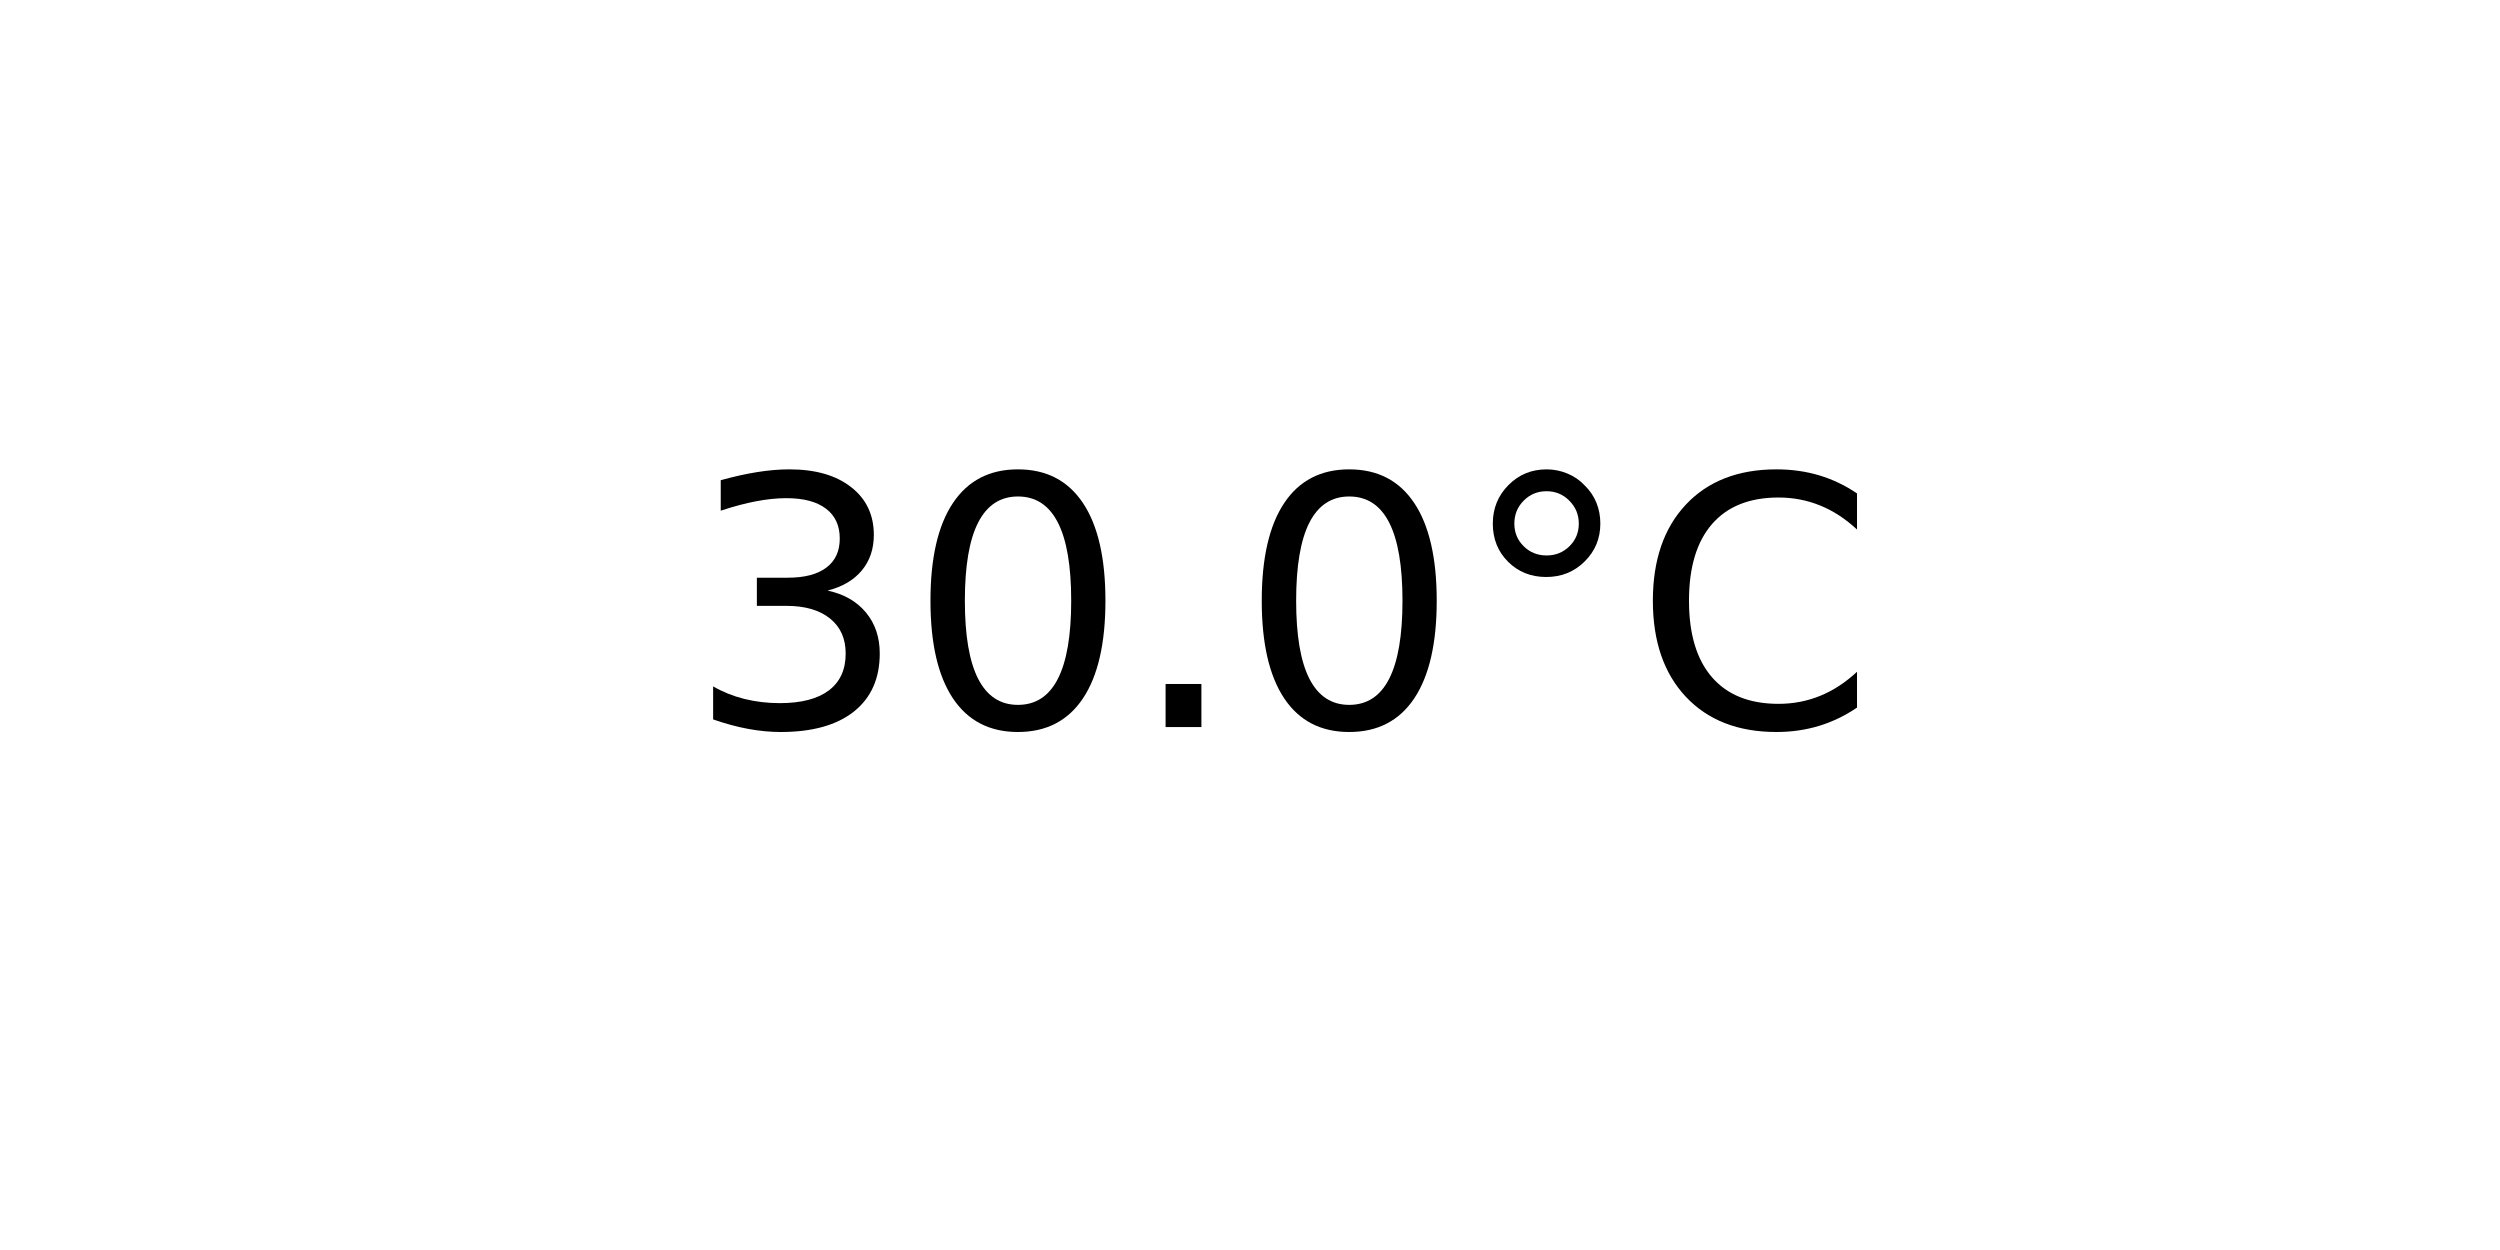
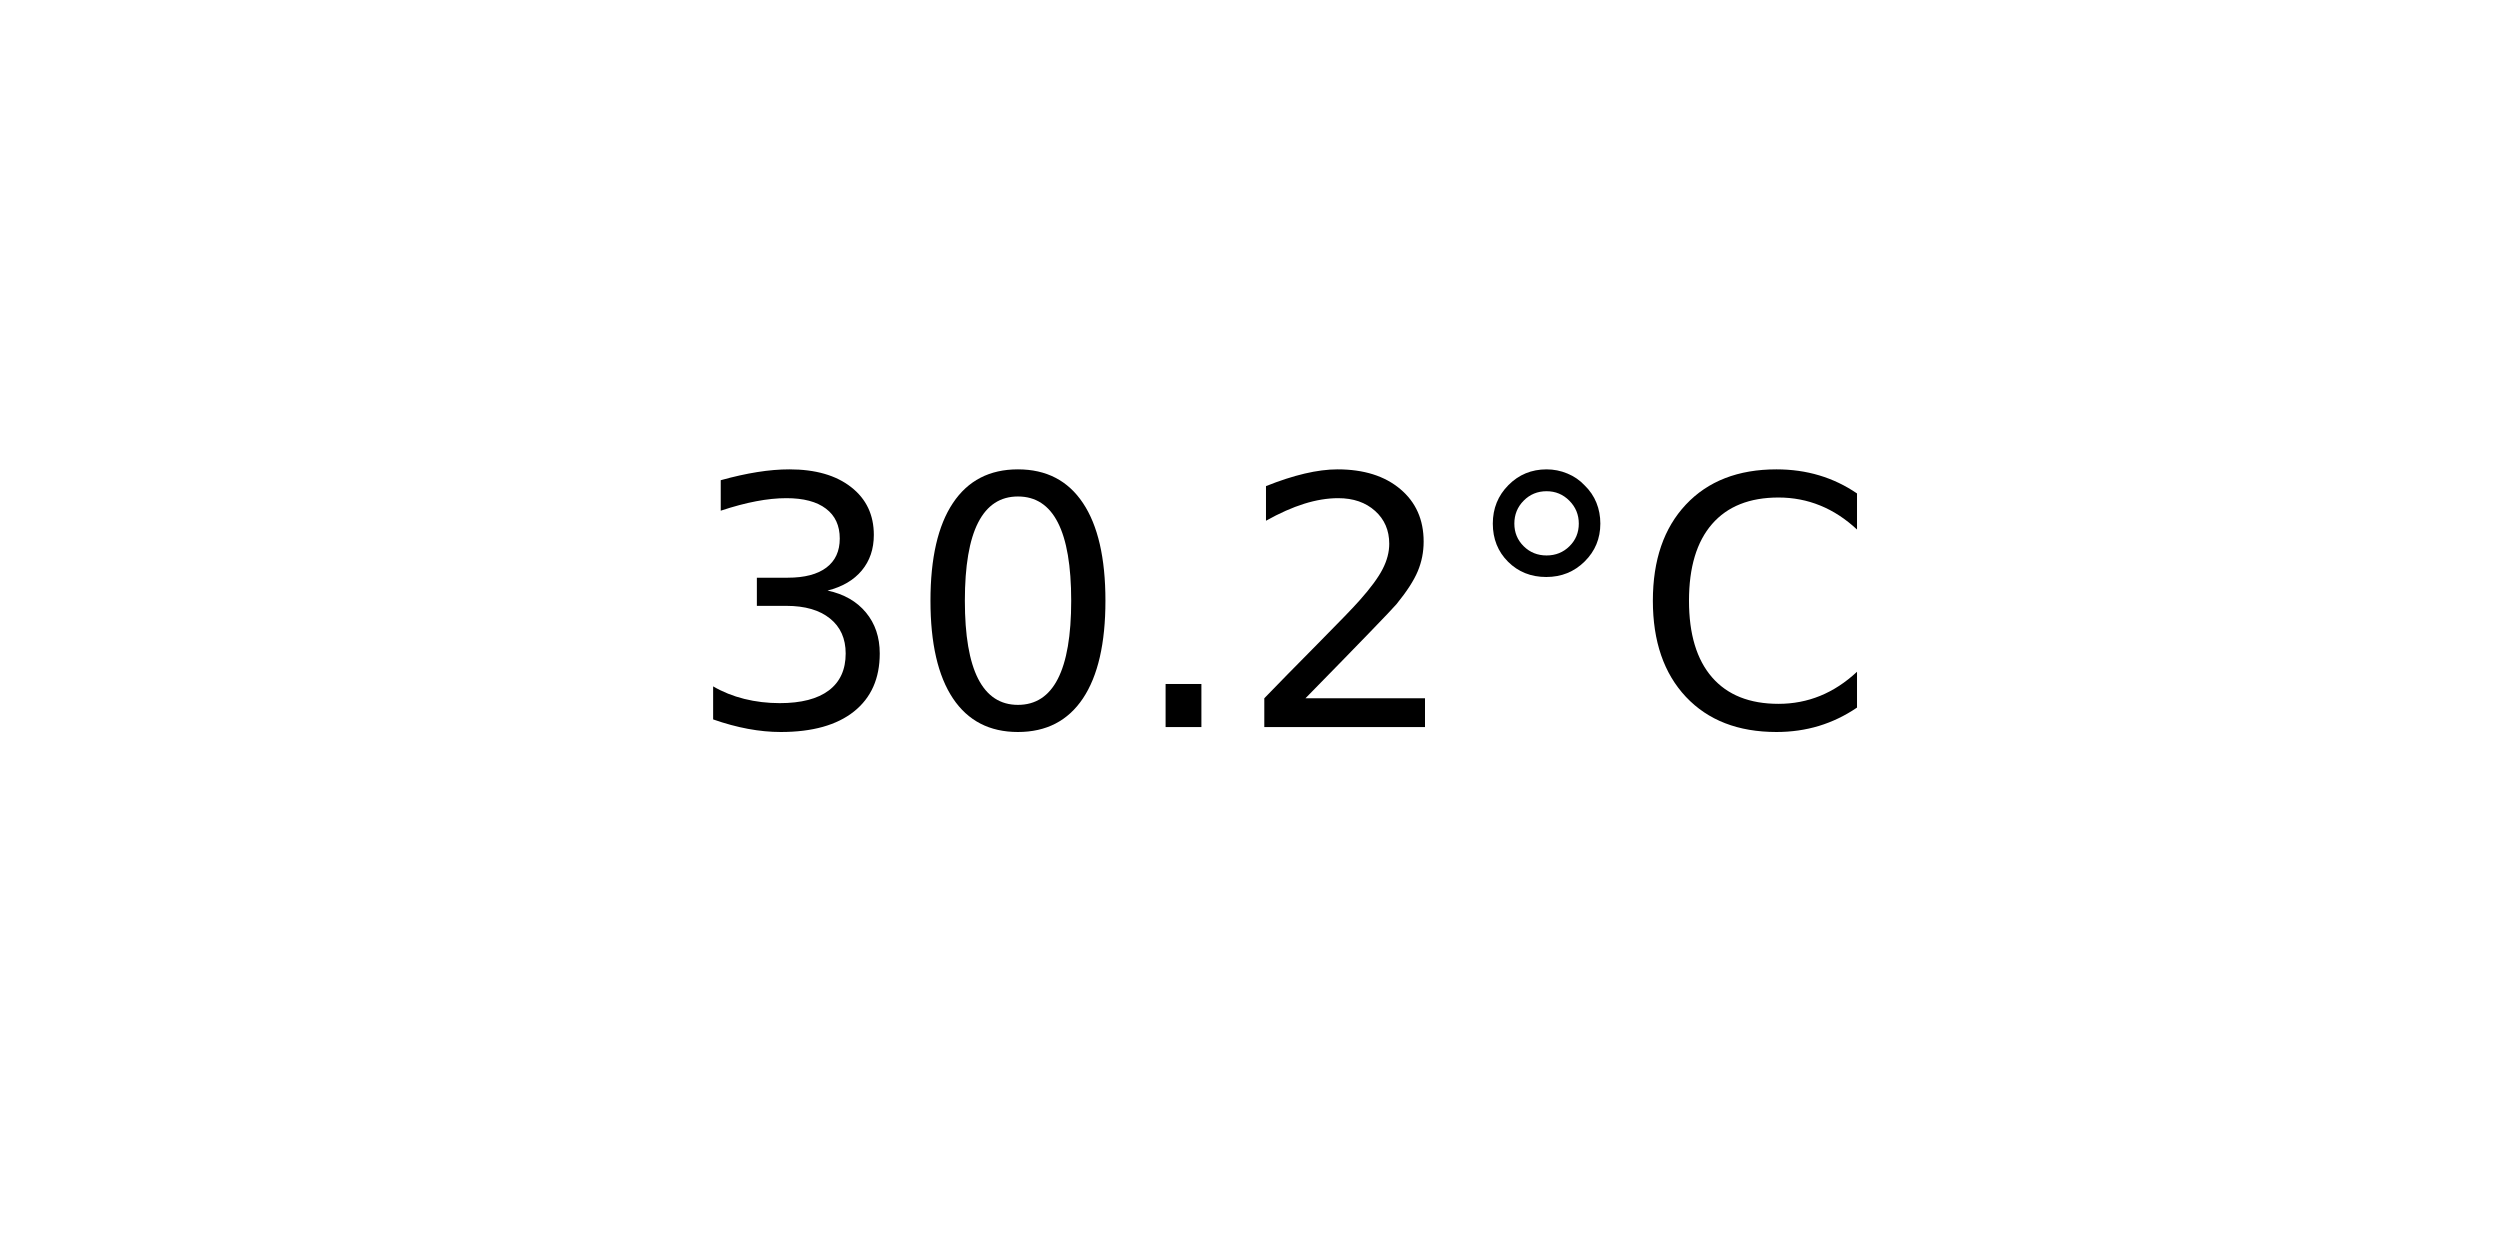
<svg xmlns="http://www.w3.org/2000/svg" xmlns:xlink="http://www.w3.org/1999/xlink" width="72pt" height="36pt" viewBox="0 0 72 36" version="1.1">
  <defs>
    <style type="text/css">*{stroke-linejoin: round; stroke-linecap: butt}</style>
  </defs>
  <g id="figure_1">
    <g id="axes_1">
      <g id="text_1">
        <g transform="translate(19.77578 20.93937) scale(0.1 -0.1)">
          <defs>
            <path id="DejaVuSans-33" d="M 2597 2516  Q 3050 2419 3304 2112  Q 3559 1806 3559 1356  Q 3559 666 3084 287  Q 2609 -91 1734 -91  Q 1441 -91 1130 -33  Q 819 25 488 141  L 488 750  Q 750 597 1062 519  Q 1375 441 1716 441  Q 2309 441 2620 675  Q 2931 909 2931 1356  Q 2931 1769 2642 2001  Q 2353 2234 1838 2234  L 1294 2234  L 1294 2753  L 1863 2753  Q 2328 2753 2575 2939  Q 2822 3125 2822 3475  Q 2822 3834 2567 4026  Q 2313 4219 1838 4219  Q 1578 4219 1281 4162  Q 984 4106 628 3988  L 628 4550  Q 988 4650 1302 4700  Q 1616 4750 1894 4750  Q 2613 4750 3031 4423  Q 3450 4097 3450 3541  Q 3450 3153 3228 2886  Q 3006 2619 2597 2516  z " transform="scale(0.015625)" />
            <path id="DejaVuSans-30" d="M 2034 4250  Q 1547 4250 1301 3770  Q 1056 3291 1056 2328  Q 1056 1369 1301 889  Q 1547 409 2034 409  Q 2525 409 2770 889  Q 3016 1369 3016 2328  Q 3016 3291 2770 3770  Q 2525 4250 2034 4250  z M 2034 4750  Q 2819 4750 3233 4129  Q 3647 3509 3647 2328  Q 3647 1150 3233 529  Q 2819 -91 2034 -91  Q 1250 -91 836 529  Q 422 1150 422 2328  Q 422 3509 836 4129  Q 1250 4750 2034 4750  z " transform="scale(0.015625)" />
            <path id="DejaVuSans-2e" d="M 684 794  L 1344 794  L 1344 0  L 684 0  L 684 794  z " transform="scale(0.015625)" />
+             <path id="DejaVuSans-32" d="M 1228 531  L 3431 531  L 3431 0  L 469 0  L 469 531  Q 828 903 1448 1529  Q 2069 2156 2228 2338  Q 2531 2678 2651 2914  Q 2772 3150 2772 3378  Q 2772 3750 2511 3984  Q 2250 4219 1831 4219  Q 1534 4219 1204 4116  Q 875 4013 500 3803  L 500 4441  Q 881 4594 1212 4672  Q 1544 4750 1819 4750  Q 2544 4750 2975 4387  Q 3406 4025 3406 3419  Q 3406 3131 3298 2873  Q 3191 2616 2906 2266  Q 2828 2175 2409 1742  Q 1991 1309 1228 531  z " transform="scale(0.015625)" />
            <path id="DejaVuSans-b0" d="M 1600 4347  Q 1350 4347 1178 4173  Q 1006 4000 1006 3750  Q 1006 3503 1178 3333  Q 1350 3163 1600 3163  Q 1850 3163 2022 3333  Q 2194 3503 2194 3750  Q 2194 3997 2020 4172  Q 1847 4347 1600 4347  z M 1600 4750  Q 1800 4750 1984 4673  Q 2169 4597 2303 4453  Q 2447 4313 2519 4134  Q 2591 3956 2591 3750  Q 2591 3338 2302 3052  Q 2013 2766 1594 2766  Q 1172 2766 890 3047  Q 609 3328 609 3750  Q 609 4169 896 4459  Q 1184 4750 1600 4750  z " transform="scale(0.015625)" />
            <path id="DejaVuSans-43" d="M 4122 4306  L 4122 3641  Q 3803 3938 3442 4084  Q 3081 4231 2675 4231  Q 1875 4231 1450 3742  Q 1025 3253 1025 2328  Q 1025 1406 1450 917  Q 1875 428 2675 428  Q 3081 428 3442 575  Q 3803 722 4122 1019  L 4122 359  Q 3791 134 3420 21  Q 3050 -91 2638 -91  Q 1578 -91 968 557  Q 359 1206 359 2328  Q 359 3453 968 4101  Q 1578 4750 2638 4750  Q 3056 4750 3426 4639  Q 3797 4528 4122 4306  z " transform="scale(0.015625)" />
          </defs>
          <use xlink:href="#DejaVuSans-33" />
          <use xlink:href="#DejaVuSans-30" x="63.623" />
          <use xlink:href="#DejaVuSans-2e" x="127.246" />
-           <use xlink:href="#DejaVuSans-30" x="159.033" />
+           <use xlink:href="#DejaVuSans-32" x="159.033" />
          <use xlink:href="#DejaVuSans-b0" x="222.656" />
          <use xlink:href="#DejaVuSans-43" x="272.656" />
        </g>
      </g>
    </g>
  </g>
</svg>
